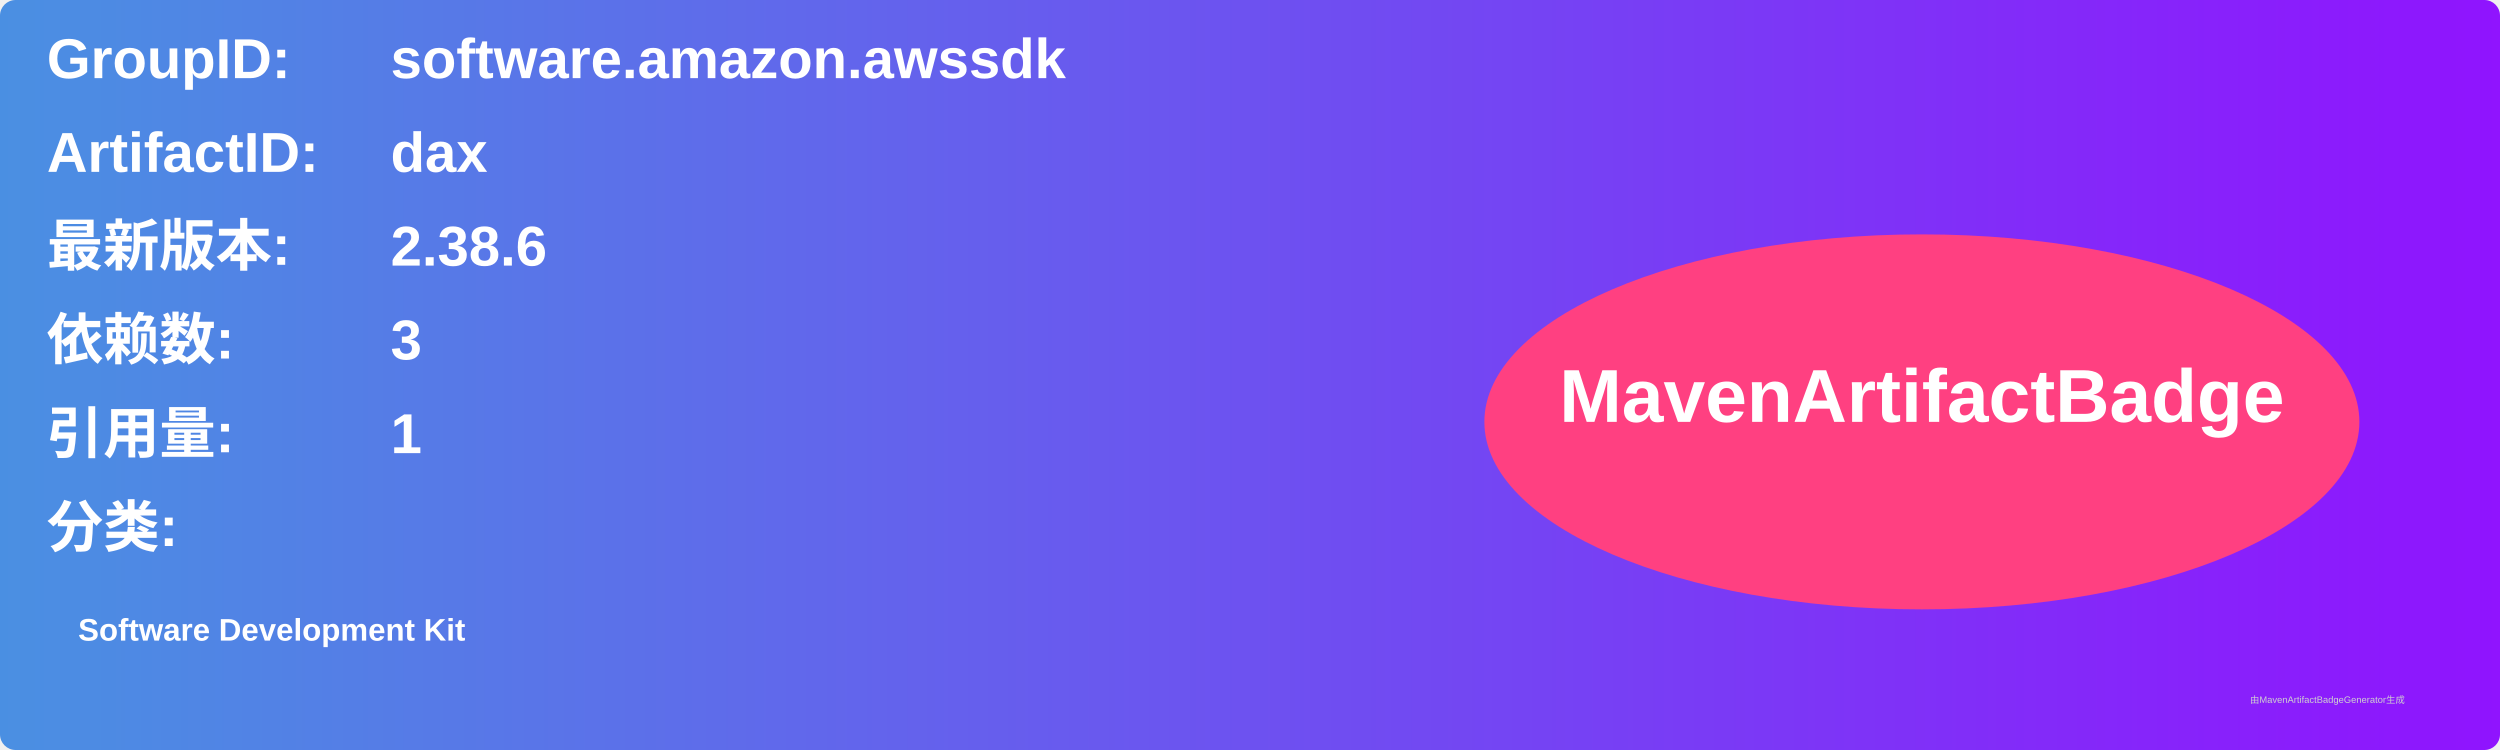
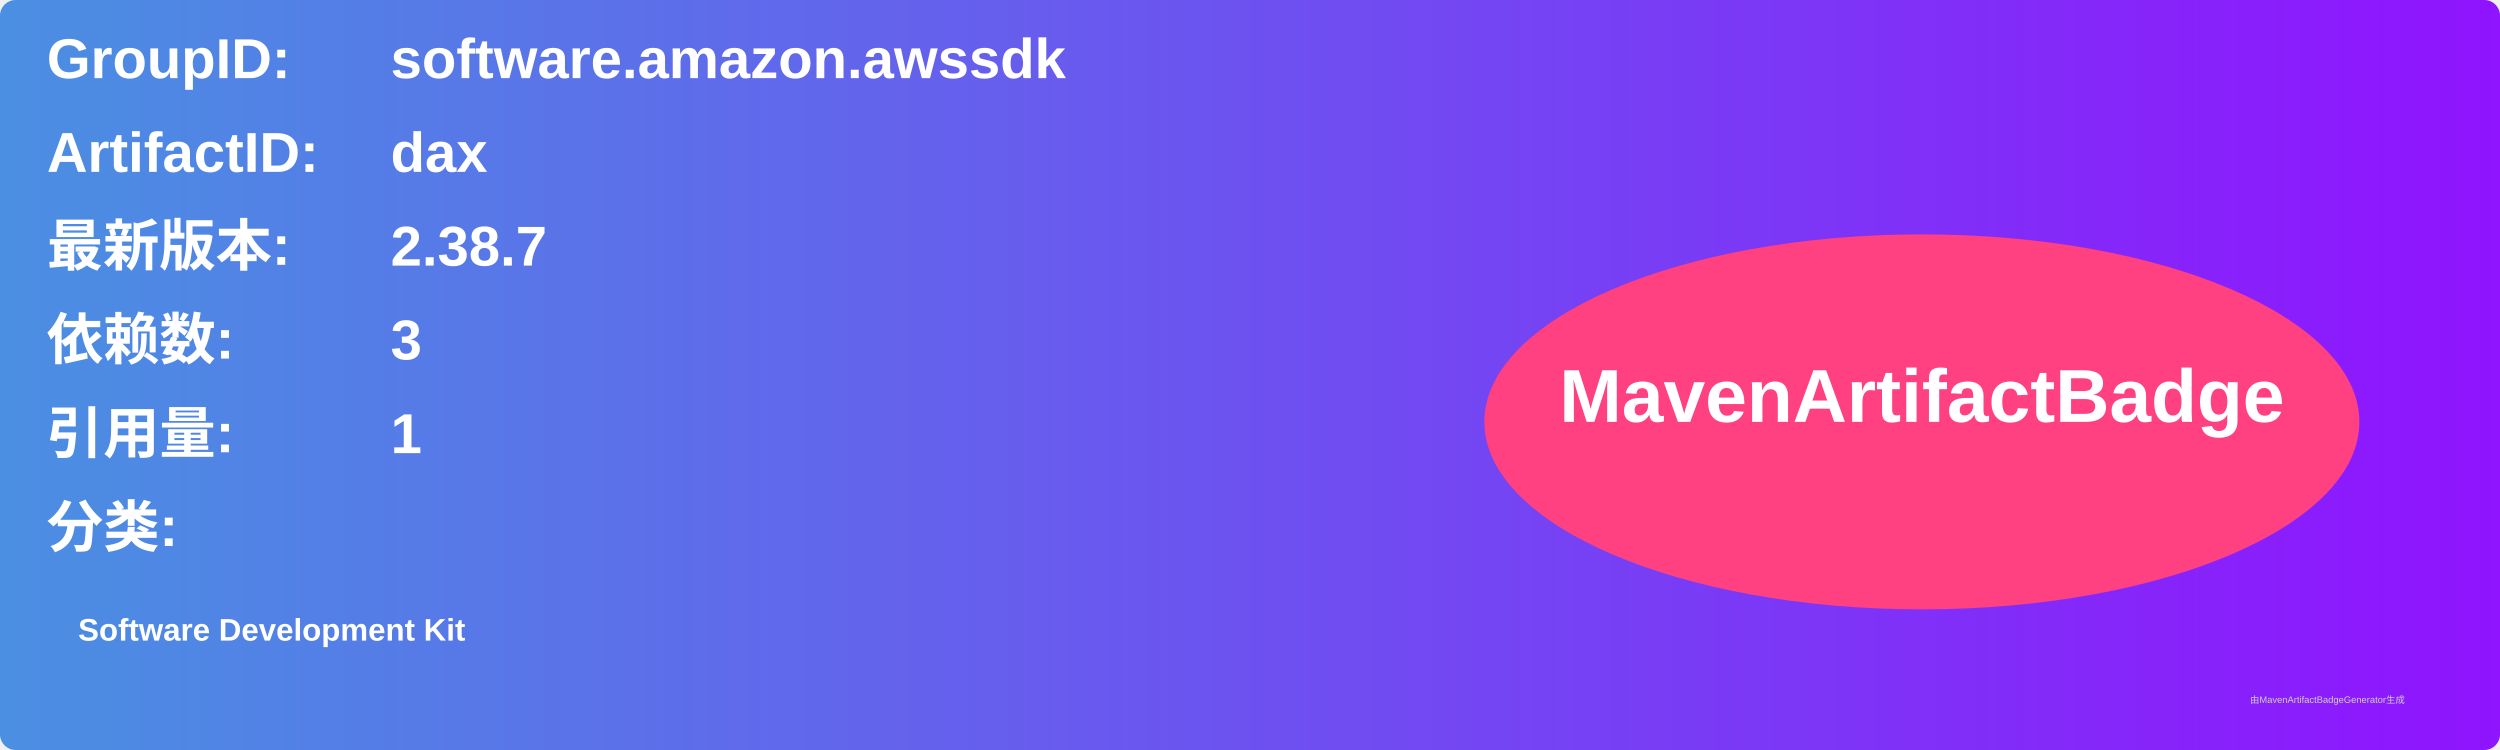
<svg xmlns="http://www.w3.org/2000/svg" width="800" height="240" viewBox="0 0 800 240">
  <linearGradient id="grad" x1="0%" y1="0%" x2="100%" y2="0%">
    <stop offset="0%" stop-color="#4a90e2" />
    <stop offset="100%" stop-color="#9013fe" />
  </linearGradient>
  <rect width="100%" height="100%" rx="5" ry="5" fill="url(#grad)" />
  <g transform="translate(15, 15)">
    <text x="0" y="10" font-family="Arial" font-size="18" fill="white" font-weight="bold" width="260">GroupID:</text>
    <text x="110" y="10" font-family="Arial" font-size="18" fill="white" font-weight="bold" width="460">software.amazon.awssdk</text>
    <text x="0" y="40" font-family="Arial" font-size="18" fill="white" font-weight="bold" width="260">ArtifactID:</text>
    <text x="110" y="40" font-family="Arial" font-size="18" fill="white" font-weight="bold" width="460">dax</text>
    <text x="0" y="70" font-family="Arial" font-size="18" fill="white" font-weight="bold">最新版本:</text>
    <text x="110" y="70" font-family="Arial" font-size="18" fill="white" font-weight="bold">
-       <tspan font-weight="bold">2.38.6</tspan>
+       <tspan font-weight="bold">2.38.7</tspan>
    </text>
    <text x="0" y="100" font-family="Arial" font-size="18" fill="white" font-weight="bold">依赖数: </text>
    <text x="110" y="100" font-family="Arial" font-size="18" fill="white">
      <tspan font-weight="bold">3</tspan>
    </text>
    <text x="0" y="130" font-family="Arial" font-size="18" fill="white" font-weight="bold">引用量: </text>
    <text x="110" y="130" font-family="Arial" font-size="18" fill="white">
      <tspan font-weight="bold">1</tspan>
    </text>
    <text x="0" y="160" font-family="Arial" font-size="18" fill="white" font-weight="bold">分类:</text>
    <text x="10" y="190" font-family="Arial" font-size="10" fill="white">
      <tspan font-weight="bold">Software Development Kit</tspan>
    </text>
    <ellipse cx="600" cy="120" rx="140" ry="60" fill="#ff4081" />
    <text x="600" y="120" text-anchor="middle" font-family="Arial" font-size="24" fill="white" font-weight="bold">MavenArtifactBadge</text>
  </g>
  <text x="720" y="225" font-family="Arial" font-size="3" fill="#d0d0d0">由MavenArtifactBadgeGenerator生成</text>
</svg>
